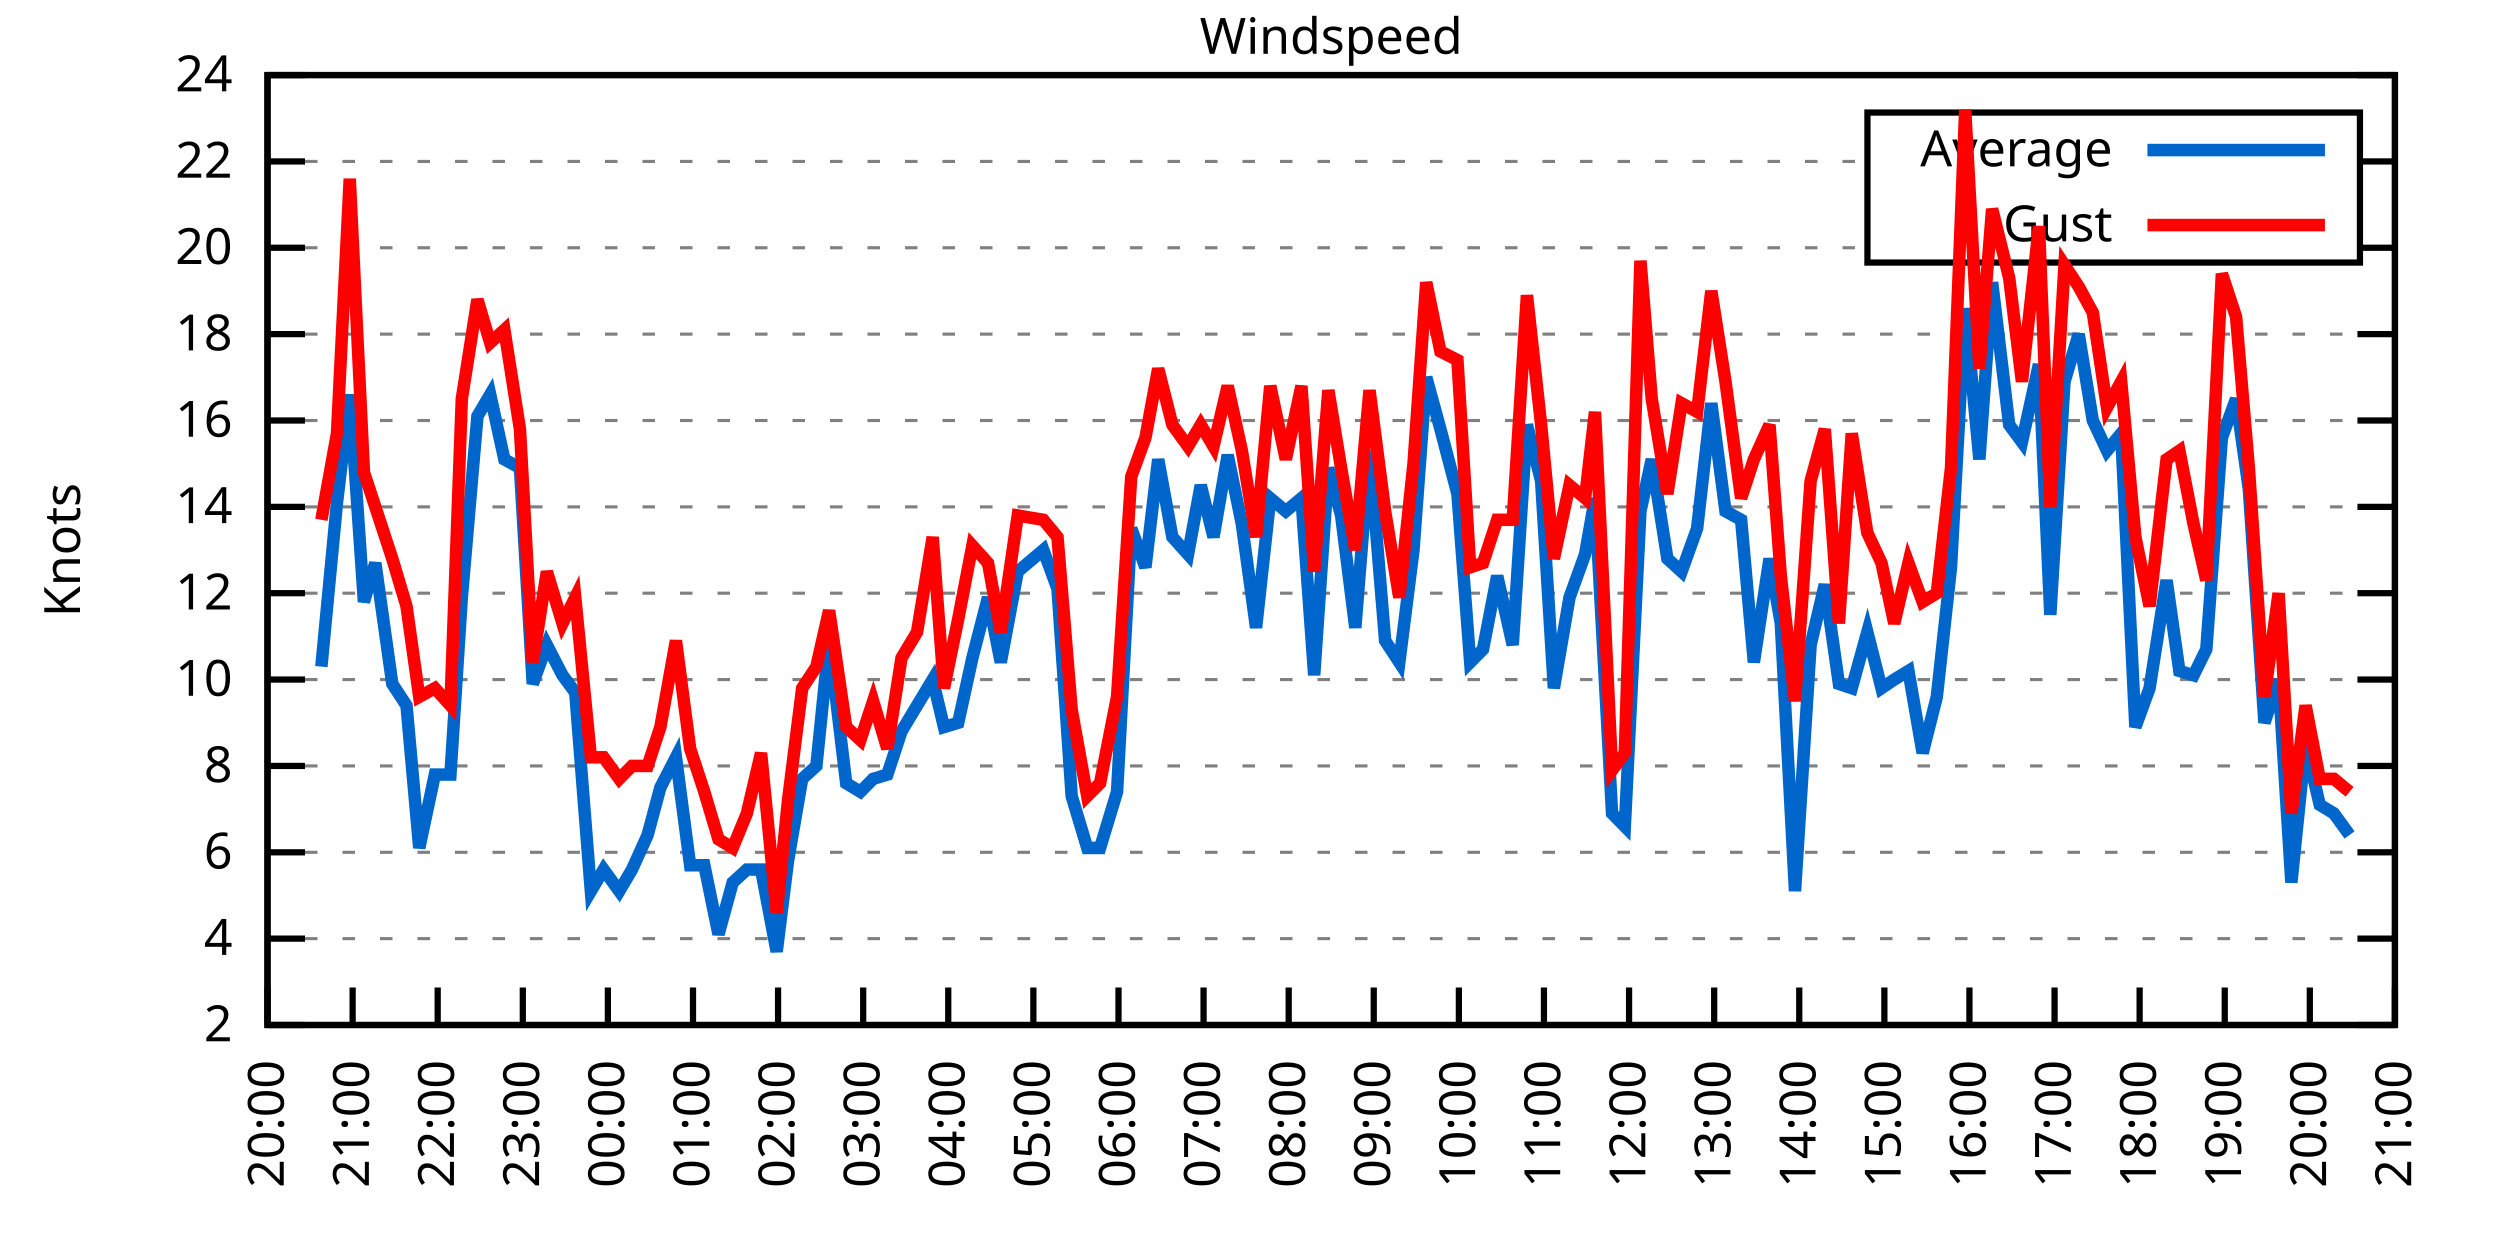
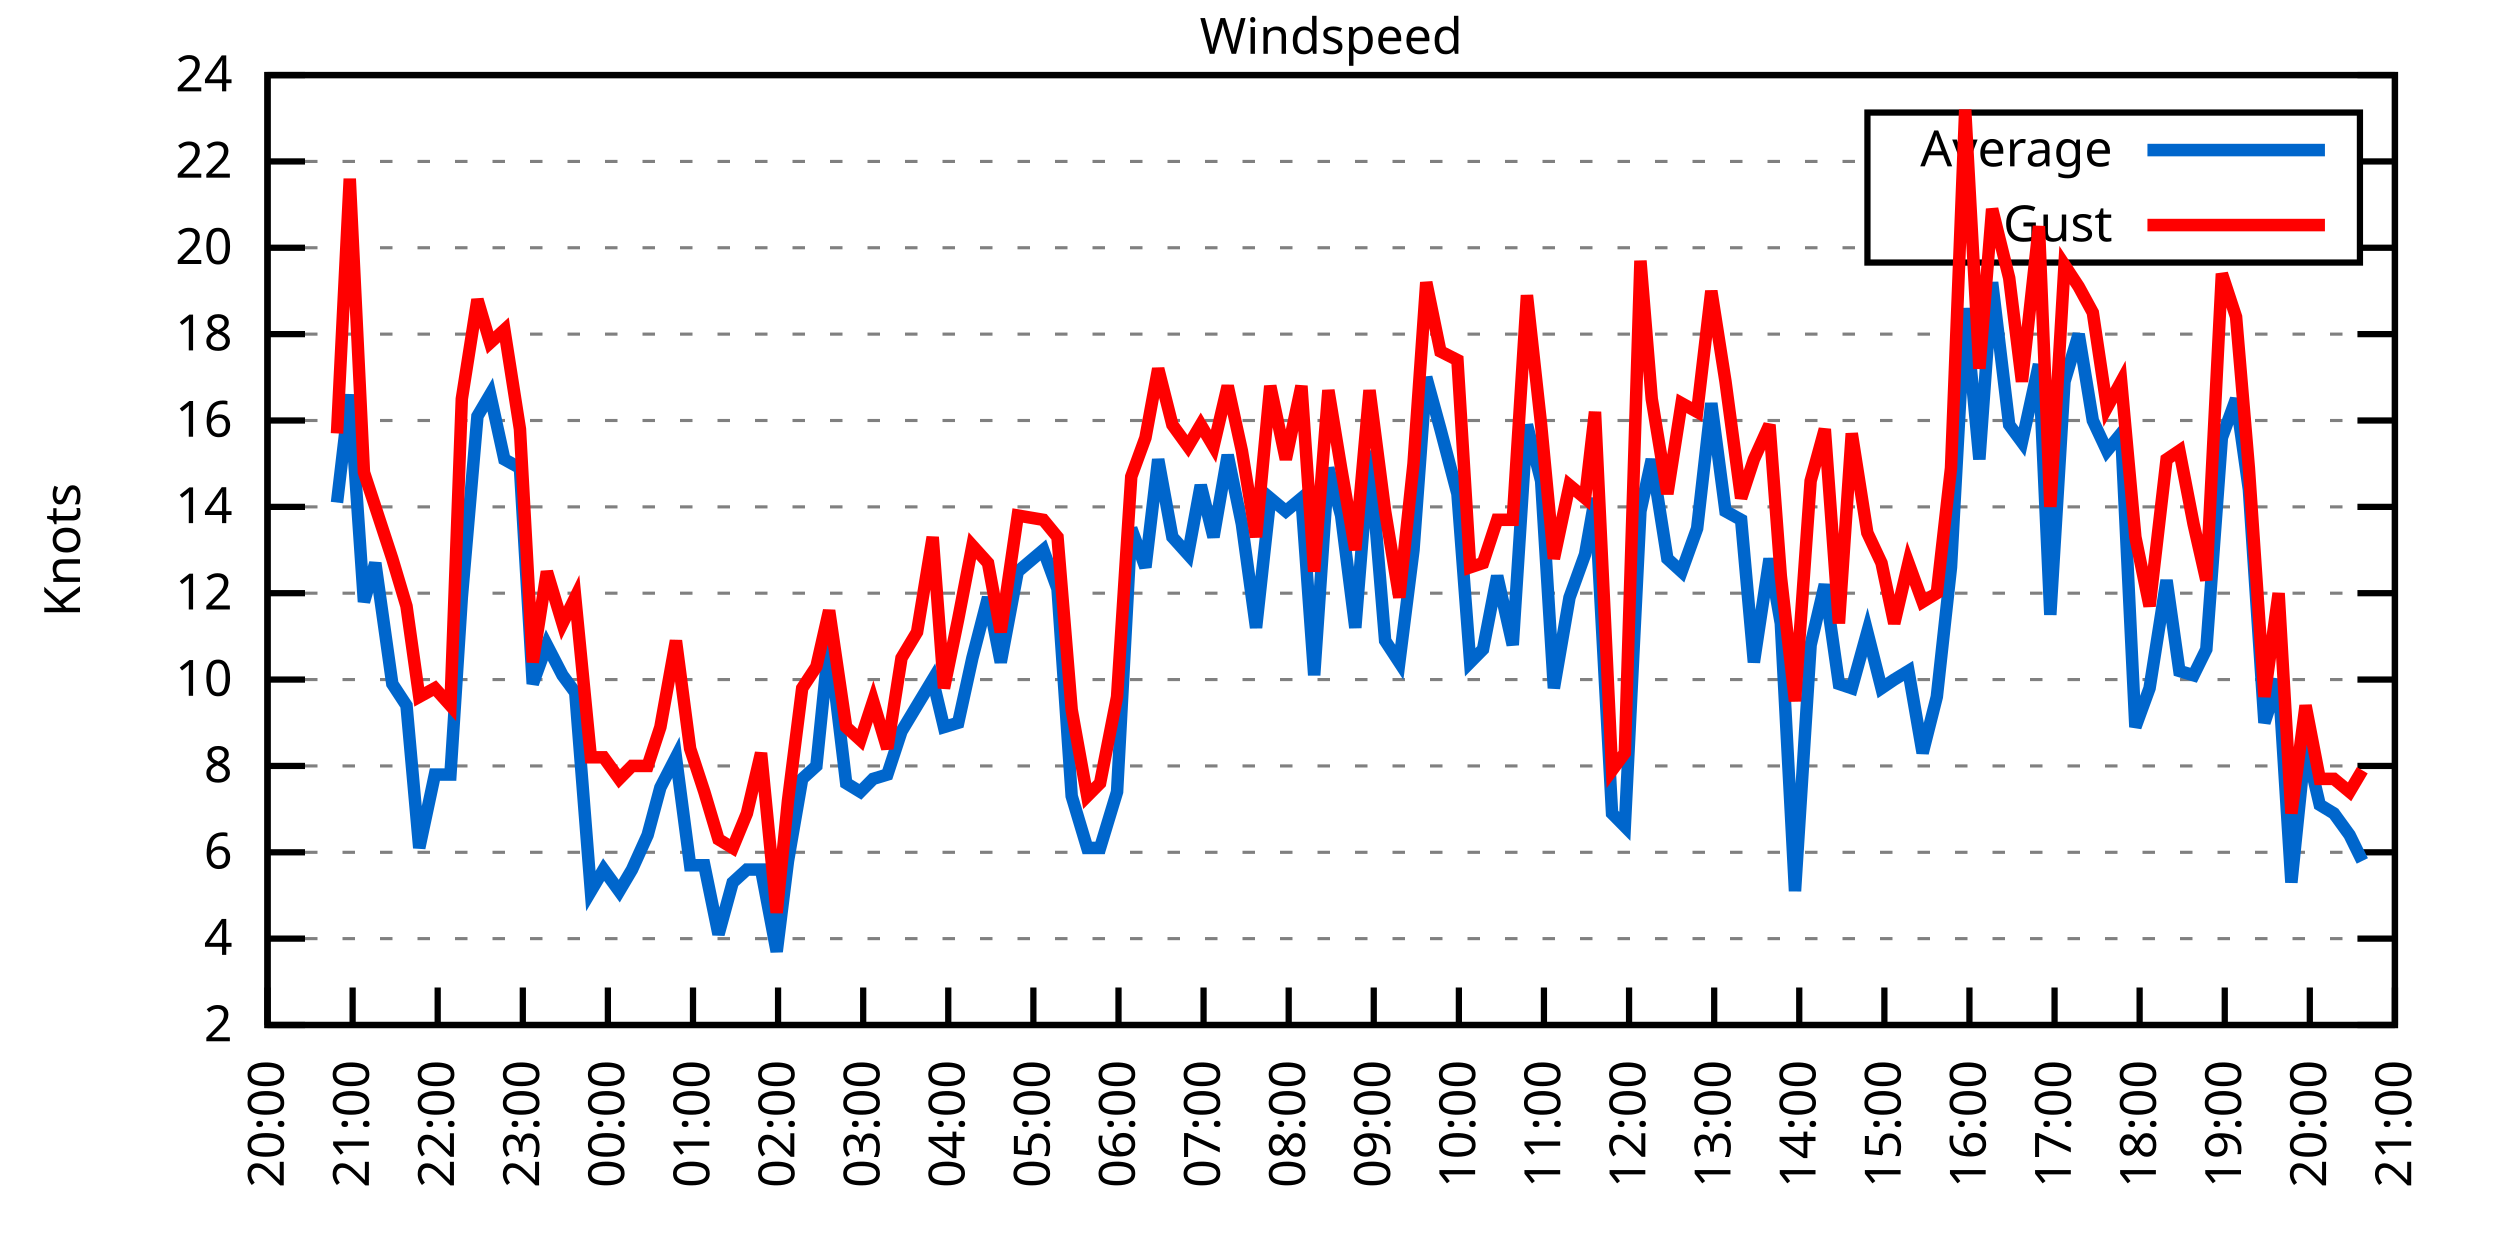
<svg xmlns="http://www.w3.org/2000/svg" xmlns:xlink="http://www.w3.org/1999/xlink" width="400" height="200" viewBox="0 0 400 200">
  <g id="gnuplot_canvas">
    <rect x="0" y="0" width="400" height="200" fill="none" />
    <defs>
      <circle id="gpDot" r="0.5" stroke-width="0.5" stroke="currentColor" />
      <path id="gpPt0" stroke-width="0.333" stroke="currentColor" d="M-1,0 h2 M0,-1 v2" />
      <path id="gpPt1" stroke-width="0.333" stroke="currentColor" d="M-1,-1 L1,1 M1,-1 L-1,1" />
      <path id="gpPt2" stroke-width="0.333" stroke="currentColor" d="M-1,0 L1,0 M0,-1 L0,1 M-1,-1 L1,1 M-1,1 L1,-1" />
      <rect id="gpPt3" stroke-width="0.333" stroke="currentColor" x="-1" y="-1" width="2" height="2" />
      <rect id="gpPt4" stroke-width="0.333" stroke="currentColor" fill="currentColor" x="-1" y="-1" width="2" height="2" />
      <circle id="gpPt5" stroke-width="0.333" stroke="currentColor" cx="0" cy="0" r="1" />
      <use xlink:href="#gpPt5" id="gpPt6" fill="currentColor" stroke="none" />
      <path id="gpPt7" stroke-width="0.333" stroke="currentColor" d="M0,-1.33 L-1.33,0.67 L1.33,0.67 z" />
      <use xlink:href="#gpPt7" id="gpPt8" fill="currentColor" stroke="none" />
      <use xlink:href="#gpPt7" id="gpPt9" stroke="currentColor" transform="rotate(180)" />
      <use xlink:href="#gpPt9" id="gpPt10" fill="currentColor" stroke="none" />
      <use xlink:href="#gpPt3" id="gpPt11" stroke="currentColor" transform="rotate(45)" />
      <use xlink:href="#gpPt11" id="gpPt12" fill="currentColor" stroke="none" />
      <path id="gpPt13" stroke-width="0.333" stroke="currentColor" d="M0,1.330 L1.265,0.411 L0.782,-1.067 L-0.782,-1.076 L-1.265,0.411 z" />
      <use xlink:href="#gpPt13" id="gpPt14" fill="currentColor" stroke="none" />
      <filter id="textbox" filterUnits="objectBoundingBox" x="0" y="0" height="1" width="1">
        <feFlood flood-color="white" flood-opacity="1" result="bgnd" />
        <feComposite in="SourceGraphic" in2="bgnd" operator="atop" />
      </filter>
      <filter id="greybox" filterUnits="objectBoundingBox" x="0" y="0" height="1" width="1">
        <feFlood flood-color="lightgrey" flood-opacity="1" result="grey" />
        <feComposite in="SourceGraphic" in2="grey" operator="atop" />
      </filter>
    </defs>
    <g fill="none" color="white" stroke="currentColor" stroke-width="1.00" stroke-linecap="butt" stroke-linejoin="miter">
</g>
    <g fill="none" color="black" stroke="currentColor" stroke-width="1.00" stroke-linecap="butt" stroke-linejoin="miter">
      <g stroke="none" shape-rendering="crispEdges">
        <polygon fill="rgb(255, 255, 255)" points="42.80,164.00 383.18,164.00 383.18,12.02 42.80,12.02 " />
      </g>
    </g>
    <g fill="none" color="black" stroke="currentColor" stroke-width="1.00" stroke-linecap="butt" stroke-linejoin="miter">
</g>
    <g fill="none" color="black" stroke="black" stroke-width="0.50" stroke-linecap="butt" stroke-linejoin="miter">
</g>
    <g fill="none" color="gray" stroke="currentColor" stroke-width="0.50" stroke-linecap="butt" stroke-linejoin="miter">
      <path stroke="gray" stroke-dasharray="2,4" class="gridline" d="M42.80,164.00 L383.19,164.00  " />
    </g>
    <g fill="none" color="gray" stroke="gray" stroke-width="1.00" stroke-linecap="butt" stroke-linejoin="miter">
</g>
    <g fill="none" color="black" stroke="currentColor" stroke-width="1.00" stroke-linecap="butt" stroke-linejoin="miter">
      <path stroke="black" d="M42.80,164.00 L48.80,164.00 M383.19,164.00 L377.19,164.00  " />
      <g transform="translate(37.20,166.60)" stroke="none" fill="black" font-family="Sans" font-size="8.00" text-anchor="end">
        <text>
          <tspan font-family="Sans"> 2</tspan>
        </text>
      </g>
    </g>
    <g fill="none" color="black" stroke="currentColor" stroke-width="1.00" stroke-linecap="butt" stroke-linejoin="miter">
</g>
    <g fill="none" color="black" stroke="black" stroke-width="0.50" stroke-linecap="butt" stroke-linejoin="miter">
</g>
    <g fill="none" color="gray" stroke="currentColor" stroke-width="0.50" stroke-linecap="butt" stroke-linejoin="miter">
      <path stroke="gray" stroke-dasharray="2,4" class="gridline" d="M42.80,150.18 L383.19,150.18  " />
    </g>
    <g fill="none" color="gray" stroke="gray" stroke-width="1.00" stroke-linecap="butt" stroke-linejoin="miter">
</g>
    <g fill="none" color="black" stroke="currentColor" stroke-width="1.00" stroke-linecap="butt" stroke-linejoin="miter">
      <path stroke="black" d="M42.80,150.18 L48.80,150.18 M383.19,150.18 L377.19,150.18  " />
      <g transform="translate(37.20,152.78)" stroke="none" fill="black" font-family="Sans" font-size="8.00" text-anchor="end">
        <text>
          <tspan font-family="Sans"> 4</tspan>
        </text>
      </g>
    </g>
    <g fill="none" color="black" stroke="currentColor" stroke-width="1.00" stroke-linecap="butt" stroke-linejoin="miter">
</g>
    <g fill="none" color="black" stroke="black" stroke-width="0.50" stroke-linecap="butt" stroke-linejoin="miter">
</g>
    <g fill="none" color="gray" stroke="currentColor" stroke-width="0.50" stroke-linecap="butt" stroke-linejoin="miter">
      <path stroke="gray" stroke-dasharray="2,4" class="gridline" d="M42.80,136.37 L383.19,136.37  " />
    </g>
    <g fill="none" color="gray" stroke="gray" stroke-width="1.00" stroke-linecap="butt" stroke-linejoin="miter">
</g>
    <g fill="none" color="black" stroke="currentColor" stroke-width="1.00" stroke-linecap="butt" stroke-linejoin="miter">
      <path stroke="black" d="M42.80,136.37 L48.80,136.37 M383.19,136.37 L377.19,136.37  " />
      <g transform="translate(37.20,138.97)" stroke="none" fill="black" font-family="Sans" font-size="8.00" text-anchor="end">
        <text>
          <tspan font-family="Sans"> 6</tspan>
        </text>
      </g>
    </g>
    <g fill="none" color="black" stroke="currentColor" stroke-width="1.00" stroke-linecap="butt" stroke-linejoin="miter">
</g>
    <g fill="none" color="black" stroke="black" stroke-width="0.50" stroke-linecap="butt" stroke-linejoin="miter">
</g>
    <g fill="none" color="gray" stroke="currentColor" stroke-width="0.50" stroke-linecap="butt" stroke-linejoin="miter">
      <path stroke="gray" stroke-dasharray="2,4" class="gridline" d="M42.80,122.55 L383.19,122.55  " />
    </g>
    <g fill="none" color="gray" stroke="gray" stroke-width="1.00" stroke-linecap="butt" stroke-linejoin="miter">
</g>
    <g fill="none" color="black" stroke="currentColor" stroke-width="1.00" stroke-linecap="butt" stroke-linejoin="miter">
      <path stroke="black" d="M42.80,122.55 L48.80,122.55 M383.19,122.55 L377.19,122.55  " />
      <g transform="translate(37.20,125.15)" stroke="none" fill="black" font-family="Sans" font-size="8.00" text-anchor="end">
        <text>
          <tspan font-family="Sans"> 8</tspan>
        </text>
      </g>
    </g>
    <g fill="none" color="black" stroke="currentColor" stroke-width="1.00" stroke-linecap="butt" stroke-linejoin="miter">
</g>
    <g fill="none" color="black" stroke="black" stroke-width="0.50" stroke-linecap="butt" stroke-linejoin="miter">
</g>
    <g fill="none" color="gray" stroke="currentColor" stroke-width="0.50" stroke-linecap="butt" stroke-linejoin="miter">
      <path stroke="gray" stroke-dasharray="2,4" class="gridline" d="M42.80,108.73 L383.19,108.73  " />
    </g>
    <g fill="none" color="gray" stroke="gray" stroke-width="1.00" stroke-linecap="butt" stroke-linejoin="miter">
</g>
    <g fill="none" color="black" stroke="currentColor" stroke-width="1.00" stroke-linecap="butt" stroke-linejoin="miter">
      <path stroke="black" d="M42.80,108.73 L48.80,108.73 M383.19,108.73 L377.19,108.73  " />
      <g transform="translate(37.20,111.33)" stroke="none" fill="black" font-family="Sans" font-size="8.00" text-anchor="end">
        <text>
          <tspan font-family="Sans"> 10</tspan>
        </text>
      </g>
    </g>
    <g fill="none" color="black" stroke="currentColor" stroke-width="1.00" stroke-linecap="butt" stroke-linejoin="miter">
</g>
    <g fill="none" color="black" stroke="black" stroke-width="0.50" stroke-linecap="butt" stroke-linejoin="miter">
</g>
    <g fill="none" color="gray" stroke="currentColor" stroke-width="0.50" stroke-linecap="butt" stroke-linejoin="miter">
      <path stroke="gray" stroke-dasharray="2,4" class="gridline" d="M42.80,94.91 L383.19,94.91  " />
    </g>
    <g fill="none" color="gray" stroke="gray" stroke-width="1.00" stroke-linecap="butt" stroke-linejoin="miter">
</g>
    <g fill="none" color="black" stroke="currentColor" stroke-width="1.00" stroke-linecap="butt" stroke-linejoin="miter">
      <path stroke="black" d="M42.80,94.91 L48.80,94.91 M383.19,94.91 L377.19,94.91  " />
      <g transform="translate(37.20,97.51)" stroke="none" fill="black" font-family="Sans" font-size="8.00" text-anchor="end">
        <text>
          <tspan font-family="Sans"> 12</tspan>
        </text>
      </g>
    </g>
    <g fill="none" color="black" stroke="currentColor" stroke-width="1.00" stroke-linecap="butt" stroke-linejoin="miter">
</g>
    <g fill="none" color="black" stroke="black" stroke-width="0.50" stroke-linecap="butt" stroke-linejoin="miter">
</g>
    <g fill="none" color="gray" stroke="currentColor" stroke-width="0.50" stroke-linecap="butt" stroke-linejoin="miter">
      <path stroke="gray" stroke-dasharray="2,4" class="gridline" d="M42.80,81.10 L383.19,81.10  " />
    </g>
    <g fill="none" color="gray" stroke="gray" stroke-width="1.00" stroke-linecap="butt" stroke-linejoin="miter">
</g>
    <g fill="none" color="black" stroke="currentColor" stroke-width="1.00" stroke-linecap="butt" stroke-linejoin="miter">
      <path stroke="black" d="M42.80,81.10 L48.80,81.10 M383.19,81.10 L377.19,81.10  " />
      <g transform="translate(37.20,83.70)" stroke="none" fill="black" font-family="Sans" font-size="8.00" text-anchor="end">
        <text>
          <tspan font-family="Sans"> 14</tspan>
        </text>
      </g>
    </g>
    <g fill="none" color="black" stroke="currentColor" stroke-width="1.00" stroke-linecap="butt" stroke-linejoin="miter">
</g>
    <g fill="none" color="black" stroke="black" stroke-width="0.50" stroke-linecap="butt" stroke-linejoin="miter">
</g>
    <g fill="none" color="gray" stroke="currentColor" stroke-width="0.50" stroke-linecap="butt" stroke-linejoin="miter">
      <path stroke="gray" stroke-dasharray="2,4" class="gridline" d="M42.80,67.28 L383.19,67.28  " />
    </g>
    <g fill="none" color="gray" stroke="gray" stroke-width="1.00" stroke-linecap="butt" stroke-linejoin="miter">
</g>
    <g fill="none" color="black" stroke="currentColor" stroke-width="1.00" stroke-linecap="butt" stroke-linejoin="miter">
      <path stroke="black" d="M42.80,67.28 L48.80,67.28 M383.19,67.28 L377.19,67.28  " />
      <g transform="translate(37.20,69.88)" stroke="none" fill="black" font-family="Sans" font-size="8.00" text-anchor="end">
        <text>
          <tspan font-family="Sans"> 16</tspan>
        </text>
      </g>
    </g>
    <g fill="none" color="black" stroke="currentColor" stroke-width="1.00" stroke-linecap="butt" stroke-linejoin="miter">
</g>
    <g fill="none" color="black" stroke="black" stroke-width="0.50" stroke-linecap="butt" stroke-linejoin="miter">
</g>
    <g fill="none" color="gray" stroke="currentColor" stroke-width="0.50" stroke-linecap="butt" stroke-linejoin="miter">
      <path stroke="gray" stroke-dasharray="2,4" class="gridline" d="M42.80,53.46 L383.19,53.46  " />
    </g>
    <g fill="none" color="gray" stroke="gray" stroke-width="1.00" stroke-linecap="butt" stroke-linejoin="miter">
</g>
    <g fill="none" color="black" stroke="currentColor" stroke-width="1.00" stroke-linecap="butt" stroke-linejoin="miter">
      <path stroke="black" d="M42.80,53.46 L48.80,53.46 M383.19,53.46 L377.19,53.46  " />
      <g transform="translate(37.20,56.06)" stroke="none" fill="black" font-family="Sans" font-size="8.00" text-anchor="end">
        <text>
          <tspan font-family="Sans"> 18</tspan>
        </text>
      </g>
    </g>
    <g fill="none" color="black" stroke="currentColor" stroke-width="1.00" stroke-linecap="butt" stroke-linejoin="miter">
</g>
    <g fill="none" color="black" stroke="black" stroke-width="0.50" stroke-linecap="butt" stroke-linejoin="miter">
</g>
    <g fill="none" color="gray" stroke="currentColor" stroke-width="0.50" stroke-linecap="butt" stroke-linejoin="miter">
      <path stroke="gray" stroke-dasharray="2,4" class="gridline" d="M42.80,39.64 L298.79,39.64 M377.59,39.64 L383.19,39.64  " />
    </g>
    <g fill="none" color="gray" stroke="gray" stroke-width="1.00" stroke-linecap="butt" stroke-linejoin="miter">
</g>
    <g fill="none" color="black" stroke="currentColor" stroke-width="1.00" stroke-linecap="butt" stroke-linejoin="miter">
      <path stroke="black" d="M42.80,39.64 L48.80,39.64 M383.19,39.64 L377.19,39.64  " />
      <g transform="translate(37.20,42.24)" stroke="none" fill="black" font-family="Sans" font-size="8.00" text-anchor="end">
        <text>
          <tspan font-family="Sans"> 20</tspan>
        </text>
      </g>
    </g>
    <g fill="none" color="black" stroke="currentColor" stroke-width="1.00" stroke-linecap="butt" stroke-linejoin="miter">
</g>
    <g fill="none" color="black" stroke="black" stroke-width="0.50" stroke-linecap="butt" stroke-linejoin="miter">
</g>
    <g fill="none" color="gray" stroke="currentColor" stroke-width="0.50" stroke-linecap="butt" stroke-linejoin="miter">
      <path stroke="gray" stroke-dasharray="2,4" class="gridline" d="M42.80,25.83 L298.79,25.83 M377.59,25.83 L383.19,25.83  " />
    </g>
    <g fill="none" color="gray" stroke="gray" stroke-width="1.00" stroke-linecap="butt" stroke-linejoin="miter">
</g>
    <g fill="none" color="black" stroke="currentColor" stroke-width="1.00" stroke-linecap="butt" stroke-linejoin="miter">
      <path stroke="black" d="M42.80,25.83 L48.80,25.83 M383.19,25.83 L377.19,25.83  " />
      <g transform="translate(37.20,28.43)" stroke="none" fill="black" font-family="Sans" font-size="8.00" text-anchor="end">
        <text>
          <tspan font-family="Sans"> 22</tspan>
        </text>
      </g>
    </g>
    <g fill="none" color="black" stroke="currentColor" stroke-width="1.00" stroke-linecap="butt" stroke-linejoin="miter">
</g>
    <g fill="none" color="black" stroke="black" stroke-width="0.50" stroke-linecap="butt" stroke-linejoin="miter">
</g>
    <g fill="none" color="gray" stroke="currentColor" stroke-width="0.50" stroke-linecap="butt" stroke-linejoin="miter">
      <path stroke="gray" stroke-dasharray="2,4" class="gridline" d="M42.80,12.01 L383.19,12.01  " />
    </g>
    <g fill="none" color="gray" stroke="gray" stroke-width="1.00" stroke-linecap="butt" stroke-linejoin="miter">
</g>
    <g fill="none" color="black" stroke="currentColor" stroke-width="1.00" stroke-linecap="butt" stroke-linejoin="miter">
      <path stroke="black" d="M42.80,12.01 L48.80,12.01 M383.19,12.01 L377.19,12.01  " />
      <g transform="translate(37.20,14.61)" stroke="none" fill="black" font-family="Sans" font-size="8.00" text-anchor="end">
        <text>
          <tspan font-family="Sans"> 24</tspan>
        </text>
      </g>
    </g>
    <g fill="none" color="black" stroke="currentColor" stroke-width="1.00" stroke-linecap="butt" stroke-linejoin="miter">
      <path stroke="black" d="M42.80,164.00 L42.80,158.00  " />
      <g transform="translate(45.40,169.60) rotate(270.00)" stroke="none" fill="black" font-family="Sans" font-size="8.00" text-anchor="end">
        <text>
          <tspan font-family="Sans">20:00</tspan>
        </text>
      </g>
    </g>
    <g fill="none" color="black" stroke="currentColor" stroke-width="1.00" stroke-linecap="butt" stroke-linejoin="miter">
      <path stroke="black" d="M56.42,164.00 L56.42,158.00  " />
      <g transform="translate(59.02,169.60) rotate(270.00)" stroke="none" fill="black" font-family="Sans" font-size="8.00" text-anchor="end">
        <text>
          <tspan font-family="Sans">21:00</tspan>
        </text>
      </g>
    </g>
    <g fill="none" color="black" stroke="currentColor" stroke-width="1.00" stroke-linecap="butt" stroke-linejoin="miter">
      <path stroke="black" d="M70.03,164.00 L70.03,158.00  " />
      <g transform="translate(72.63,169.60) rotate(270.00)" stroke="none" fill="black" font-family="Sans" font-size="8.00" text-anchor="end">
        <text>
          <tspan font-family="Sans">22:00</tspan>
        </text>
      </g>
    </g>
    <g fill="none" color="black" stroke="currentColor" stroke-width="1.00" stroke-linecap="butt" stroke-linejoin="miter">
      <path stroke="black" d="M83.65,164.00 L83.65,158.00  " />
      <g transform="translate(86.25,169.60) rotate(270.00)" stroke="none" fill="black" font-family="Sans" font-size="8.00" text-anchor="end">
        <text>
          <tspan font-family="Sans">23:00</tspan>
        </text>
      </g>
    </g>
    <g fill="none" color="black" stroke="currentColor" stroke-width="1.00" stroke-linecap="butt" stroke-linejoin="miter">
      <path stroke="black" d="M97.26,164.00 L97.26,158.00  " />
      <g transform="translate(99.86,169.60) rotate(270.00)" stroke="none" fill="black" font-family="Sans" font-size="8.00" text-anchor="end">
        <text>
          <tspan font-family="Sans">00:00</tspan>
        </text>
      </g>
    </g>
    <g fill="none" color="black" stroke="currentColor" stroke-width="1.00" stroke-linecap="butt" stroke-linejoin="miter">
      <path stroke="black" d="M110.88,164.00 L110.88,158.00  " />
      <g transform="translate(113.48,169.60) rotate(270.00)" stroke="none" fill="black" font-family="Sans" font-size="8.00" text-anchor="end">
        <text>
          <tspan font-family="Sans">01:00</tspan>
        </text>
      </g>
    </g>
    <g fill="none" color="black" stroke="currentColor" stroke-width="1.00" stroke-linecap="butt" stroke-linejoin="miter">
      <path stroke="black" d="M124.49,164.00 L124.49,158.00  " />
      <g transform="translate(127.09,169.60) rotate(270.00)" stroke="none" fill="black" font-family="Sans" font-size="8.00" text-anchor="end">
        <text>
          <tspan font-family="Sans">02:00</tspan>
        </text>
      </g>
    </g>
    <g fill="none" color="black" stroke="currentColor" stroke-width="1.00" stroke-linecap="butt" stroke-linejoin="miter">
      <path stroke="black" d="M138.11,164.00 L138.11,158.00  " />
      <g transform="translate(140.71,169.60) rotate(270.00)" stroke="none" fill="black" font-family="Sans" font-size="8.00" text-anchor="end">
        <text>
          <tspan font-family="Sans">03:00</tspan>
        </text>
      </g>
    </g>
    <g fill="none" color="black" stroke="currentColor" stroke-width="1.00" stroke-linecap="butt" stroke-linejoin="miter">
      <path stroke="black" d="M151.72,164.00 L151.72,158.00  " />
      <g transform="translate(154.32,169.60) rotate(270.00)" stroke="none" fill="black" font-family="Sans" font-size="8.00" text-anchor="end">
        <text>
          <tspan font-family="Sans">04:00</tspan>
        </text>
      </g>
    </g>
    <g fill="none" color="black" stroke="currentColor" stroke-width="1.00" stroke-linecap="butt" stroke-linejoin="miter">
      <path stroke="black" d="M165.34,164.00 L165.34,158.00  " />
      <g transform="translate(167.94,169.60) rotate(270.00)" stroke="none" fill="black" font-family="Sans" font-size="8.00" text-anchor="end">
        <text>
          <tspan font-family="Sans">05:00</tspan>
        </text>
      </g>
    </g>
    <g fill="none" color="black" stroke="currentColor" stroke-width="1.00" stroke-linecap="butt" stroke-linejoin="miter">
      <path stroke="black" d="M178.96,164.00 L178.96,158.00  " />
      <g transform="translate(181.56,169.60) rotate(270.00)" stroke="none" fill="black" font-family="Sans" font-size="8.00" text-anchor="end">
        <text>
          <tspan font-family="Sans">06:00</tspan>
        </text>
      </g>
    </g>
    <g fill="none" color="black" stroke="currentColor" stroke-width="1.00" stroke-linecap="butt" stroke-linejoin="miter">
      <path stroke="black" d="M192.57,164.00 L192.57,158.00  " />
      <g transform="translate(195.17,169.60) rotate(270.00)" stroke="none" fill="black" font-family="Sans" font-size="8.00" text-anchor="end">
        <text>
          <tspan font-family="Sans">07:00</tspan>
        </text>
      </g>
    </g>
    <g fill="none" color="black" stroke="currentColor" stroke-width="1.00" stroke-linecap="butt" stroke-linejoin="miter">
      <path stroke="black" d="M206.19,164.00 L206.19,158.00  " />
      <g transform="translate(208.79,169.60) rotate(270.00)" stroke="none" fill="black" font-family="Sans" font-size="8.00" text-anchor="end">
        <text>
          <tspan font-family="Sans">08:00</tspan>
        </text>
      </g>
    </g>
    <g fill="none" color="black" stroke="currentColor" stroke-width="1.00" stroke-linecap="butt" stroke-linejoin="miter">
      <path stroke="black" d="M219.80,164.00 L219.80,158.00  " />
      <g transform="translate(222.40,169.60) rotate(270.00)" stroke="none" fill="black" font-family="Sans" font-size="8.00" text-anchor="end">
        <text>
          <tspan font-family="Sans">09:00</tspan>
        </text>
      </g>
    </g>
    <g fill="none" color="black" stroke="currentColor" stroke-width="1.00" stroke-linecap="butt" stroke-linejoin="miter">
      <path stroke="black" d="M233.42,164.00 L233.42,158.00  " />
      <g transform="translate(236.02,169.60) rotate(270.00)" stroke="none" fill="black" font-family="Sans" font-size="8.00" text-anchor="end">
        <text>
          <tspan font-family="Sans">10:00</tspan>
        </text>
      </g>
    </g>
    <g fill="none" color="black" stroke="currentColor" stroke-width="1.00" stroke-linecap="butt" stroke-linejoin="miter">
      <path stroke="black" d="M247.03,164.00 L247.03,158.00  " />
      <g transform="translate(249.63,169.60) rotate(270.00)" stroke="none" fill="black" font-family="Sans" font-size="8.00" text-anchor="end">
        <text>
          <tspan font-family="Sans">11:00</tspan>
        </text>
      </g>
    </g>
    <g fill="none" color="black" stroke="currentColor" stroke-width="1.00" stroke-linecap="butt" stroke-linejoin="miter">
      <path stroke="black" d="M260.65,164.00 L260.65,158.00  " />
      <g transform="translate(263.25,169.60) rotate(270.00)" stroke="none" fill="black" font-family="Sans" font-size="8.00" text-anchor="end">
        <text>
          <tspan font-family="Sans">12:00</tspan>
        </text>
      </g>
    </g>
    <g fill="none" color="black" stroke="currentColor" stroke-width="1.00" stroke-linecap="butt" stroke-linejoin="miter">
      <path stroke="black" d="M274.27,164.00 L274.27,158.00  " />
      <g transform="translate(276.87,169.60) rotate(270.00)" stroke="none" fill="black" font-family="Sans" font-size="8.00" text-anchor="end">
        <text>
          <tspan font-family="Sans">13:00</tspan>
        </text>
      </g>
    </g>
    <g fill="none" color="black" stroke="currentColor" stroke-width="1.00" stroke-linecap="butt" stroke-linejoin="miter">
      <path stroke="black" d="M287.88,164.00 L287.88,158.00  " />
      <g transform="translate(290.48,169.60) rotate(270.00)" stroke="none" fill="black" font-family="Sans" font-size="8.00" text-anchor="end">
        <text>
          <tspan font-family="Sans">14:00</tspan>
        </text>
      </g>
    </g>
    <g fill="none" color="black" stroke="currentColor" stroke-width="1.00" stroke-linecap="butt" stroke-linejoin="miter">
      <path stroke="black" d="M301.50,164.00 L301.50,158.00  " />
      <g transform="translate(304.10,169.60) rotate(270.00)" stroke="none" fill="black" font-family="Sans" font-size="8.00" text-anchor="end">
        <text>
          <tspan font-family="Sans">15:00</tspan>
        </text>
      </g>
    </g>
    <g fill="none" color="black" stroke="currentColor" stroke-width="1.00" stroke-linecap="butt" stroke-linejoin="miter">
      <path stroke="black" d="M315.11,164.00 L315.11,158.00  " />
      <g transform="translate(317.71,169.60) rotate(270.00)" stroke="none" fill="black" font-family="Sans" font-size="8.00" text-anchor="end">
        <text>
          <tspan font-family="Sans">16:00</tspan>
        </text>
      </g>
    </g>
    <g fill="none" color="black" stroke="currentColor" stroke-width="1.00" stroke-linecap="butt" stroke-linejoin="miter">
      <path stroke="black" d="M328.73,164.00 L328.73,158.00  " />
      <g transform="translate(331.33,169.60) rotate(270.00)" stroke="none" fill="black" font-family="Sans" font-size="8.00" text-anchor="end">
        <text>
          <tspan font-family="Sans">17:00</tspan>
        </text>
      </g>
    </g>
    <g fill="none" color="black" stroke="currentColor" stroke-width="1.00" stroke-linecap="butt" stroke-linejoin="miter">
      <path stroke="black" d="M342.34,164.00 L342.34,158.00  " />
      <g transform="translate(344.94,169.60) rotate(270.00)" stroke="none" fill="black" font-family="Sans" font-size="8.00" text-anchor="end">
        <text>
          <tspan font-family="Sans">18:00</tspan>
        </text>
      </g>
    </g>
    <g fill="none" color="black" stroke="currentColor" stroke-width="1.00" stroke-linecap="butt" stroke-linejoin="miter">
      <path stroke="black" d="M355.96,164.00 L355.96,158.00  " />
      <g transform="translate(358.56,169.60) rotate(270.00)" stroke="none" fill="black" font-family="Sans" font-size="8.00" text-anchor="end">
        <text>
          <tspan font-family="Sans">19:00</tspan>
        </text>
      </g>
    </g>
    <g fill="none" color="black" stroke="currentColor" stroke-width="1.00" stroke-linecap="butt" stroke-linejoin="miter">
      <path stroke="black" d="M369.57,164.00 L369.57,158.00  " />
      <g transform="translate(372.17,169.60) rotate(270.00)" stroke="none" fill="black" font-family="Sans" font-size="8.00" text-anchor="end">
        <text>
          <tspan font-family="Sans">20:00</tspan>
        </text>
      </g>
    </g>
    <g fill="none" color="black" stroke="currentColor" stroke-width="1.00" stroke-linecap="butt" stroke-linejoin="miter">
      <path stroke="black" d="M383.19,164.00 L383.19,158.00  " />
      <g transform="translate(385.79,169.60) rotate(270.00)" stroke="none" fill="black" font-family="Sans" font-size="8.00" text-anchor="end">
        <text>
          <tspan font-family="Sans">21:00</tspan>
        </text>
      </g>
    </g>
    <g fill="none" color="black" stroke="currentColor" stroke-width="1.00" stroke-linecap="butt" stroke-linejoin="miter">
</g>
    <g fill="none" color="black" stroke="currentColor" stroke-width="1.00" stroke-linecap="butt" stroke-linejoin="miter">
      <path stroke="black" d="M42.80,12.01 L42.80,164.00 L383.19,164.00 L383.19,12.01 L42.80,12.01 Z  " />
    </g>
    <g fill="none" color="black" stroke="currentColor" stroke-width="1.00" stroke-linecap="butt" stroke-linejoin="miter">
</g>
    <g fill="none" color="black" stroke="currentColor" stroke-width="1.00" stroke-linecap="butt" stroke-linejoin="miter">
      <path stroke="black" d="M298.79,42.01 L298.79,18.01 L377.59,18.01 L377.59,42.01 L298.79,42.01 Z  " />
    </g>
    <g id="Windspeed_plot_1">
      <g fill="none" color="white" stroke="black" stroke-width="2.00" stroke-linecap="butt" stroke-linejoin="miter">
</g>
      <g fill="none" color="black" stroke="currentColor" stroke-width="2.00" stroke-linecap="butt" stroke-linejoin="miter">
        <g transform="translate(337.99,26.61)" stroke="none" fill="black" font-family="Sans" font-size="8.00" text-anchor="end">
          <text>
            <tspan font-family="Sans">Average</tspan>
          </text>
        </g>
      </g>
      <g fill="none" color="black" stroke="currentColor" stroke-width="2.00" stroke-linecap="butt" stroke-linejoin="miter">
-         <path stroke="rgb(  0, 102, 204)" d="M343.59,24.01 L371.99,24.01 M51.42,106.66 L53.92,80.41 L55.96,63.13 L58.23,96.30 L60.05,90.08 L62.77,109.42   L65.04,112.88 L67.08,135.67 L69.58,123.93 L72.07,123.93 L73.89,95.60 L76.39,66.59 L78.43,63.13 L80.70,73.50   L83.19,74.88 L85.24,109.42 L87.50,103.20 L90.00,108.04 L92.04,110.80 L94.54,142.58 L96.58,139.13 L99.08,142.58   L101.12,139.13 L103.62,133.60 L105.66,126.00 L108.15,121.17 L110.42,138.44 L112.69,138.44 L114.96,149.49 L117.23,141.20   L119.50,139.13 L121.77,139.13 L124.27,152.26 L126.08,137.75 L128.35,124.62 L130.62,122.55 L132.66,102.51 L135.39,125.31   L137.66,126.69 L139.70,124.62 L141.97,123.93 L144.24,117.02 L146.73,112.88 L149.23,108.73 L151.04,116.33 L153.31,115.64   L155.58,105.28 L158.08,95.60 L160.12,105.97 L162.84,91.46 L166.93,88.00 L169.20,94.22 L171.47,127.38 L173.96,135.67   L176.01,135.67 L178.73,126.69 L181.00,84.55 L183.27,90.77 L185.31,73.50 L187.58,85.93 L190.08,88.70 L192.12,77.64   L194.16,85.93 L196.43,72.81 L198.70,83.86 L200.97,100.44 L203.24,79.71 L205.73,81.79 L208.23,79.71 L210.27,108.04   L212.54,74.88 L214.58,82.48 L216.85,100.44 L219.12,72.12 L221.62,102.51 L223.89,105.97 L226.16,88.00 L228.20,60.37   L230.47,68.66 L233.19,79.02 L235.23,105.97 L237.28,103.89 L239.55,92.15 L242.04,103.20 L244.31,67.97 L246.58,76.95   L248.62,110.11 L251.12,95.60 L253.61,88.70 L255.20,79.71 L257.93,130.15 L259.97,132.22 L262.47,81.79 L264.28,73.50   L266.78,89.39 L269.05,91.46 L271.54,84.55 L273.81,64.52 L276.08,81.79 L278.58,83.17 L280.62,105.97 L283.12,89.39   L284.93,99.75 L287.20,142.58 L289.70,103.20 L291.97,93.53 L294.23,109.42 L296.28,110.11 L298.77,101.13 L301.04,110.11   L303.08,108.73 L305.35,107.35 L307.62,120.48 L309.89,111.49 L312.16,90.77 L314.43,49.32 L316.70,73.50 L318.74,45.17   L321.47,67.97 L323.51,70.73 L326.23,58.30 L328.05,98.37 L330.32,61.06 L332.59,53.46 L334.85,67.28 L337.12,72.12   L339.39,69.35 L341.66,116.33 L343.93,110.11 L346.65,92.84 L348.70,107.35 L350.97,108.04 L353.01,103.89 L355.50,70.04   L357.77,63.82 L359.82,78.33 L362.31,115.64 L364.58,108.73 L366.62,141.20 L368.89,119.09 L371.16,128.77 L373.43,130.15   L375.93,133.60  " />
+         <path stroke="rgb(  0, 102, 204)" d="M343.59,24.01 L371.99,24.01 M53.92,80.41 L55.96,63.13 L58.23,96.30 L60.05,90.08 L62.77,109.42 L65.04,112.88   L67.08,135.67 L69.58,123.93 L72.07,123.93 L73.89,95.60 L76.39,66.59 L78.43,63.13 L80.70,73.50 L83.19,74.88   L85.24,109.42 L87.50,103.20 L90.00,108.04 L92.04,110.80 L94.54,142.58 L96.58,139.13 L99.08,142.58 L101.12,139.13   L103.62,133.60 L105.66,126.00 L108.15,121.17 L110.42,138.44 L112.69,138.44 L114.96,149.49 L117.23,141.20 L119.50,139.13   L121.77,139.13 L124.27,152.26 L126.08,137.75 L128.35,124.62 L130.62,122.55 L132.66,102.51 L135.39,125.31 L137.66,126.69   L139.70,124.62 L141.97,123.93 L144.24,117.02 L146.73,112.88 L149.23,108.73 L151.04,116.33 L153.31,115.64 L155.58,105.28   L158.08,95.60 L160.12,105.97 L162.84,91.46 L166.93,88.00 L169.20,94.22 L171.47,127.38 L173.96,135.67 L176.01,135.67   L178.73,126.69 L181.00,84.55 L183.27,90.77 L185.31,73.50 L187.58,85.93 L190.08,88.70 L192.12,77.64 L194.16,85.93   L196.43,72.81 L198.70,83.86 L200.97,100.44 L203.24,79.71 L205.73,81.79 L208.23,79.71 L210.27,108.04 L212.54,74.88   L214.58,82.48 L216.85,100.44 L219.12,72.12 L221.62,102.51 L223.89,105.97 L226.16,88.00 L228.20,60.37 L230.47,68.66   L233.19,79.02 L235.23,105.97 L237.28,103.89 L239.55,92.15 L242.04,103.20 L244.31,67.97 L246.58,76.95 L248.62,110.11   L251.12,95.60 L253.61,88.70 L255.20,79.71 L257.93,130.15 L259.97,132.22 L262.47,81.79 L264.28,73.50 L266.78,89.39   L269.05,91.46 L271.54,84.55 L273.81,64.52 L276.08,81.79 L278.58,83.17 L280.62,105.97 L283.12,89.39 L284.93,99.75   L287.20,142.58 L289.70,103.20 L291.97,93.53 L294.23,109.42 L296.28,110.11 L298.77,101.13 L301.04,110.11 L303.08,108.73   L305.35,107.35 L307.62,120.48 L309.89,111.49 L312.16,90.77 L314.43,49.32 L316.70,73.50 L318.74,45.17 L321.47,67.97   L323.51,70.73 L326.23,58.30 L328.05,98.37 L330.32,61.06 L332.59,53.46 L334.85,67.28 L337.12,72.12 L339.39,69.35   L341.66,116.33 L343.93,110.11 L346.65,92.84 L348.70,107.35 L350.97,108.04 L353.01,103.89 L355.50,70.04 L357.77,63.82   L359.82,78.33 L362.31,115.64 L364.58,108.73 L366.62,141.20 L368.89,119.09 L371.16,128.77 L373.43,130.15 L375.93,133.60   L377.97,137.75  " />
      </g>
    </g>
    <g id="Windspeed_plot_2">
      <g fill="none" color="black" stroke="currentColor" stroke-width="2.00" stroke-linecap="butt" stroke-linejoin="miter">
        <g transform="translate(337.99,38.61)" stroke="none" fill="black" font-family="Sans" font-size="8.00" text-anchor="end">
          <text>
            <tspan font-family="Sans">Gust</tspan>
          </text>
        </g>
      </g>
      <g fill="none" color="black" stroke="currentColor" stroke-width="2.00" stroke-linecap="butt" stroke-linejoin="miter">
-         <path stroke="rgb(255,   0,   0)" d="M343.59,36.01 L371.99,36.01 M51.42,83.17 L53.92,69.35 L55.96,28.59 L58.23,75.57 L60.05,81.10 L62.77,89.39   L65.04,96.99 L67.08,111.49 L69.58,110.11 L72.07,112.88 L73.89,63.82 L76.39,47.93 L78.43,54.84 L80.70,52.77   L83.19,68.66 L85.24,105.97 L87.50,91.46 L90.00,99.75 L92.04,95.60 L94.54,121.17 L96.58,121.17 L99.08,124.62   L101.12,122.55 L103.62,122.55 L105.66,116.33 L108.15,102.51 L110.42,119.78 L112.69,126.69 L114.96,134.29 L117.23,135.67   L119.50,130.15 L121.77,120.48 L124.27,146.04 L126.08,128.08 L128.35,110.11 L130.62,106.66 L132.66,97.68 L135.39,116.33   L137.66,118.40 L139.70,112.19 L141.97,119.78 L144.24,105.28 L146.73,101.13 L149.23,85.93 L151.04,110.11 L153.31,99.06   L155.58,87.31 L158.08,90.08 L160.12,101.13 L162.84,82.48 L166.93,83.17 L169.20,85.93 L171.47,113.57 L173.96,127.38   L176.01,125.31 L178.73,111.49 L181.00,76.26 L183.27,70.04 L185.31,58.99 L187.58,67.97 L190.08,71.42 L192.12,67.97   L194.16,71.42 L196.43,61.75 L198.70,72.12 L200.97,85.93 L203.24,61.75 L205.73,73.50 L208.23,61.75 L210.27,91.46   L212.54,62.44 L214.58,74.88 L216.85,88.00 L219.12,62.44 L221.62,81.79 L223.89,95.60 L226.16,74.19 L228.20,45.17   L230.47,56.23 L233.19,57.61 L235.23,90.77 L237.28,90.08 L239.55,83.17 L242.04,83.17 L244.31,47.24 L246.58,67.97   L248.62,89.39 L251.12,77.64 L253.61,79.71 L255.20,65.90 L257.93,123.24 L259.97,120.48 L262.47,41.72 L264.28,63.82   L266.78,79.02 L269.05,64.52 L271.54,65.90 L273.81,46.55 L276.08,61.06 L278.58,79.71 L280.62,73.50 L283.12,67.97   L284.93,92.15 L287.20,112.19 L289.70,76.95 L291.97,68.66 L294.23,99.75 L296.28,69.35 L298.77,85.24 L301.04,90.08   L303.08,99.75 L305.35,90.08 L307.62,96.30 L309.89,94.91 L312.16,74.88 L314.43,17.54 L316.70,58.99 L318.74,33.43   L321.47,44.48 L323.51,61.06 L326.23,36.19 L328.05,81.10 L330.32,42.41 L332.59,45.86 L334.85,50.01 L337.12,65.21   L339.39,61.06 L341.66,85.93 L343.93,96.99 L346.65,73.50 L348.70,72.12 L350.97,83.86 L353.01,92.84 L355.50,43.79   L357.77,50.70 L359.82,74.88 L362.31,111.49 L364.58,94.91 L366.62,130.15 L368.89,112.88 L371.16,124.62 L373.43,124.62   L375.93,126.69  " />
+         <path stroke="rgb(255,   0,   0)" d="M343.59,36.01 L371.99,36.01 M53.92,69.35 L55.96,28.59 L58.23,75.57 L60.05,81.10 L62.77,89.39 L65.04,96.99   L67.08,111.49 L69.58,110.11 L72.07,112.88 L73.89,63.82 L76.39,47.93 L78.43,54.84 L80.70,52.77 L83.19,68.66   L85.24,105.97 L87.50,91.46 L90.00,99.75 L92.04,95.60 L94.54,121.17 L96.58,121.17 L99.08,124.62 L101.12,122.55   L103.62,122.55 L105.66,116.33 L108.15,102.51 L110.42,119.78 L112.69,126.69 L114.96,134.29 L117.23,135.67 L119.50,130.15   L121.77,120.48 L124.27,146.04 L126.08,128.08 L128.35,110.11 L130.62,106.66 L132.66,97.68 L135.39,116.33 L137.66,118.40   L139.70,112.19 L141.97,119.78 L144.24,105.28 L146.73,101.13 L149.23,85.93 L151.04,110.11 L153.31,99.06 L155.58,87.31   L158.08,90.08 L160.12,101.13 L162.84,82.48 L166.93,83.17 L169.20,85.93 L171.47,113.57 L173.96,127.38 L176.01,125.31   L178.73,111.49 L181.00,76.26 L183.27,70.04 L185.31,58.99 L187.58,67.97 L190.08,71.42 L192.12,67.97 L194.16,71.42   L196.43,61.75 L198.70,72.12 L200.97,85.93 L203.24,61.75 L205.73,73.50 L208.23,61.75 L210.27,91.46 L212.54,62.44   L214.58,74.88 L216.85,88.00 L219.12,62.44 L221.62,81.79 L223.89,95.60 L226.16,74.19 L228.20,45.17 L230.47,56.23   L233.19,57.61 L235.23,90.77 L237.28,90.08 L239.55,83.17 L242.04,83.17 L244.31,47.24 L246.58,67.97 L248.62,89.39   L251.12,77.64 L253.61,79.71 L255.20,65.90 L257.93,123.24 L259.97,120.48 L262.47,41.72 L264.28,63.82 L266.78,79.02   L269.05,64.52 L271.54,65.90 L273.81,46.55 L276.08,61.06 L278.58,79.71 L280.62,73.50 L283.12,67.97 L284.93,92.15   L287.20,112.19 L289.70,76.95 L291.97,68.66 L294.23,99.75 L296.28,69.35 L298.77,85.24 L301.04,90.08 L303.08,99.75   L305.35,90.08 L307.62,96.30 L309.89,94.91 L312.16,74.88 L314.43,17.54 L316.70,58.99 L318.74,33.43 L321.47,44.48   L323.51,61.06 L326.23,36.19 L328.05,81.10 L330.32,42.41 L332.59,45.86 L334.85,50.01 L337.12,65.21 L339.39,61.06   L341.66,85.93 L343.93,96.99 L346.65,73.50 L348.70,72.12 L350.97,83.86 L353.01,92.84 L355.50,43.79 L357.77,50.70   L359.82,74.88 L362.31,111.49 L364.58,94.91 L366.62,130.15 L368.89,112.88 L371.16,124.62 L373.43,124.62 L375.93,126.69   L377.97,123.24  " />
      </g>
    </g>
    <g fill="none" color="black" stroke="currentColor" stroke-width="2.00" stroke-linecap="butt" stroke-linejoin="miter">
</g>
    <g fill="none" color="black" stroke="black" stroke-width="1.00" stroke-linecap="butt" stroke-linejoin="miter">
</g>
    <g fill="none" color="black" stroke="currentColor" stroke-width="1.00" stroke-linecap="butt" stroke-linejoin="miter">
      <path stroke="black" d="M42.80,12.01 L42.80,164.00 L383.19,164.00 L383.19,12.01 L42.80,12.01 Z  " />
      <g transform="translate(12.80,88.01) rotate(270.00)" stroke="none" fill="black" font-family="Sans" font-size="8.00" text-anchor="middle">
        <text>
          <tspan font-family="Sans">Knots</tspan>
        </text>
      </g>
    </g>
    <g fill="none" color="black" stroke="currentColor" stroke-width="1.00" stroke-linecap="butt" stroke-linejoin="miter">
</g>
    <g fill="none" color="black" stroke="currentColor" stroke-width="1.00" stroke-linecap="butt" stroke-linejoin="miter">
      <g transform="translate(212.99,8.61)" stroke="none" fill="black" font-family="Sans" font-size="8.00" text-anchor="middle">
        <text>
          <tspan font-family="Sans">Windspeed</tspan>
        </text>
      </g>
    </g>
    <g fill="none" color="black" stroke="currentColor" stroke-width="1.00" stroke-linecap="butt" stroke-linejoin="miter">
</g>
  </g>
</svg>
